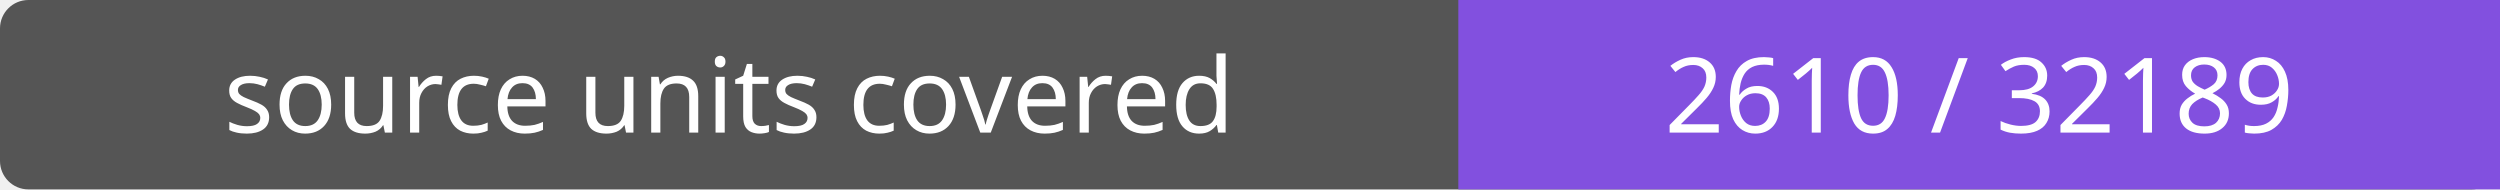
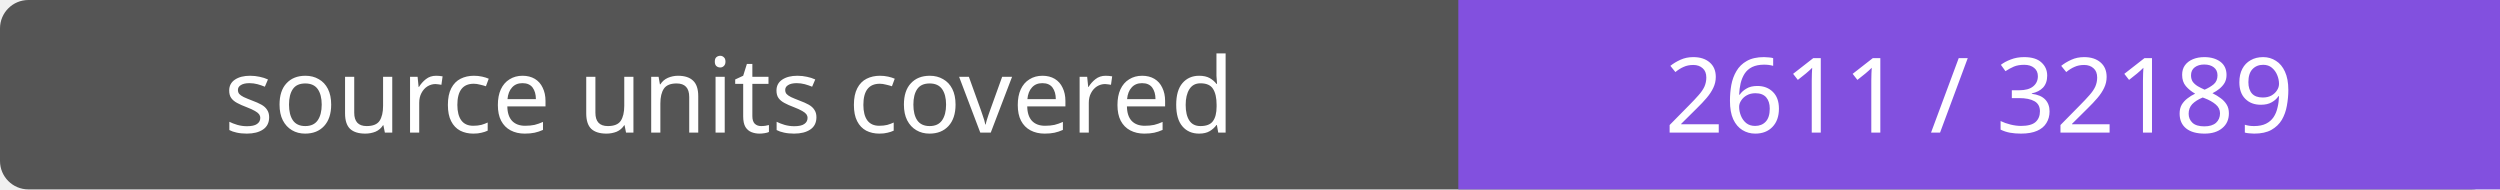
- <svg xmlns="http://www.w3.org/2000/svg" width="264" height="20" role="img" aria-label="source units covered: 2610 / 32189">
+ <svg xmlns="http://www.w3.org/2000/svg" width="264" height="20" role="img" aria-label="source units covered: 2611 / 32189">
  <rect width="264" height="20" rx="3" fill="#555" />
  <path fill="#8250df" d="M154 0h110v20H154z" />
  <g fill="#fff" text-anchor="middle" font-family="Verdana,sans-serif" font-size="11">
    <text x="77.0" y="14">source units covered</text>
-     <text x="209.0" y="14">2610 / 32189</text>
+     <text x="209.0" y="14">2611 / 32189</text>
  </g>
</svg>
